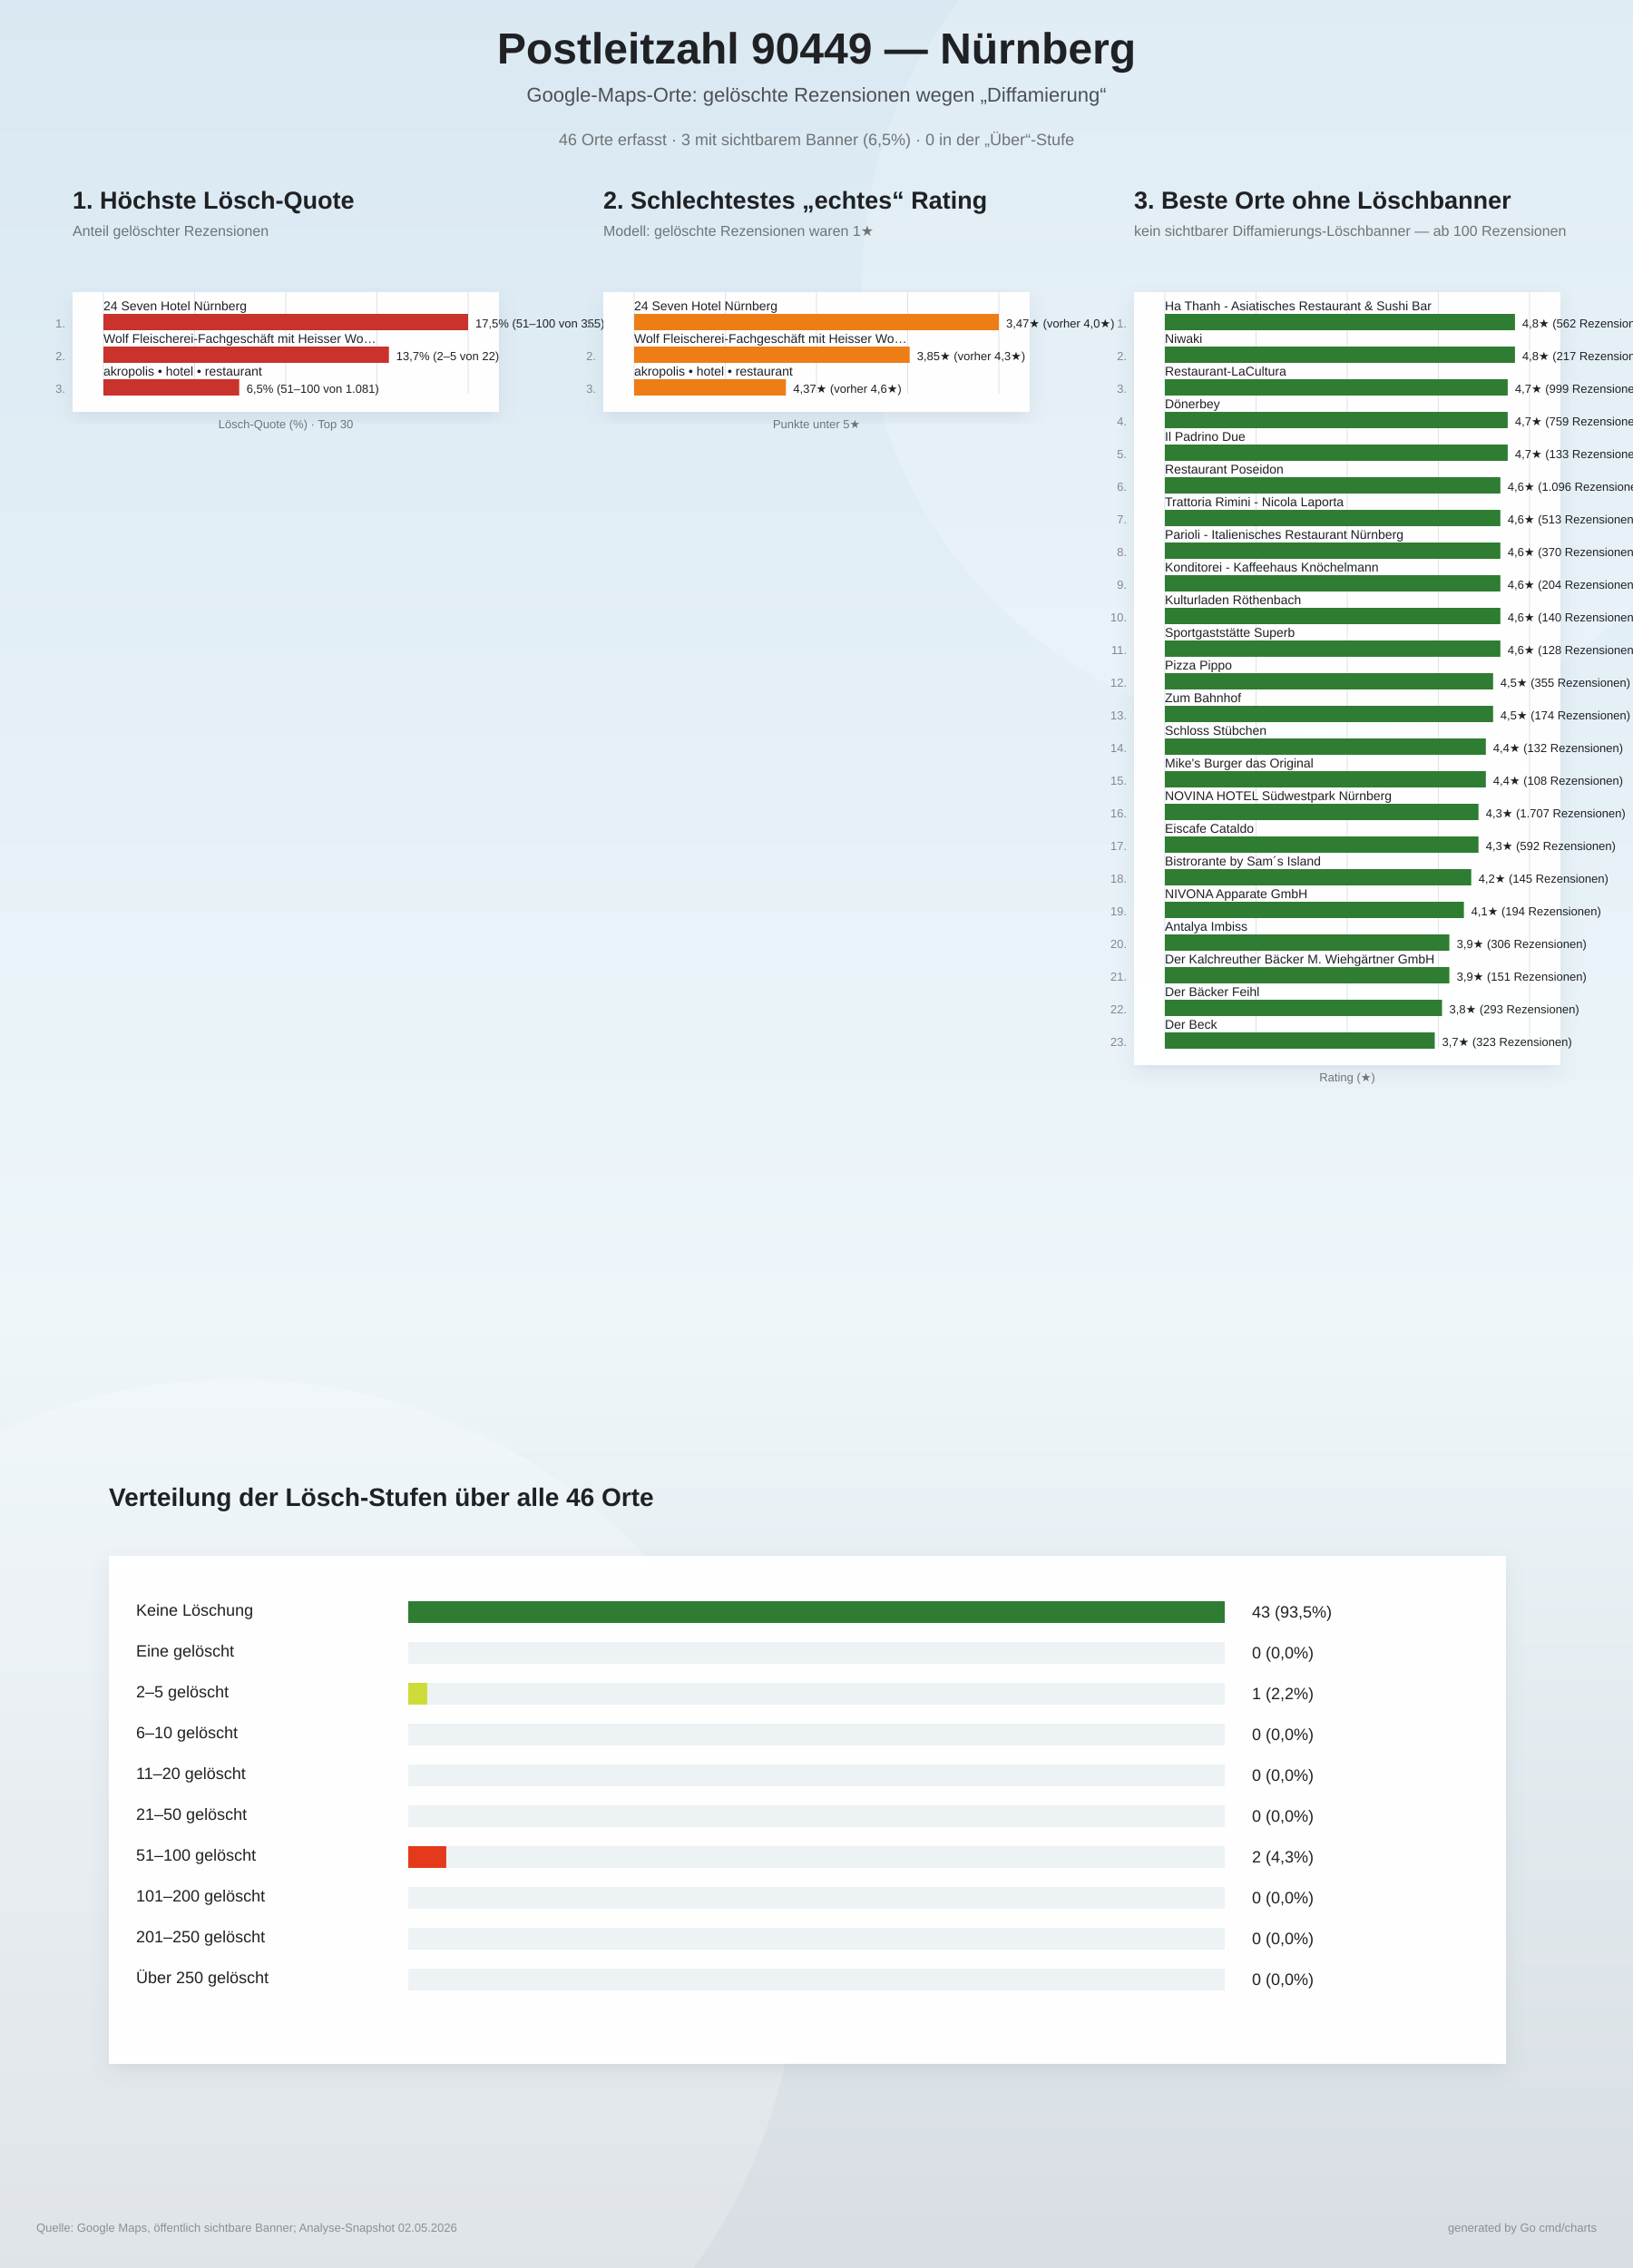
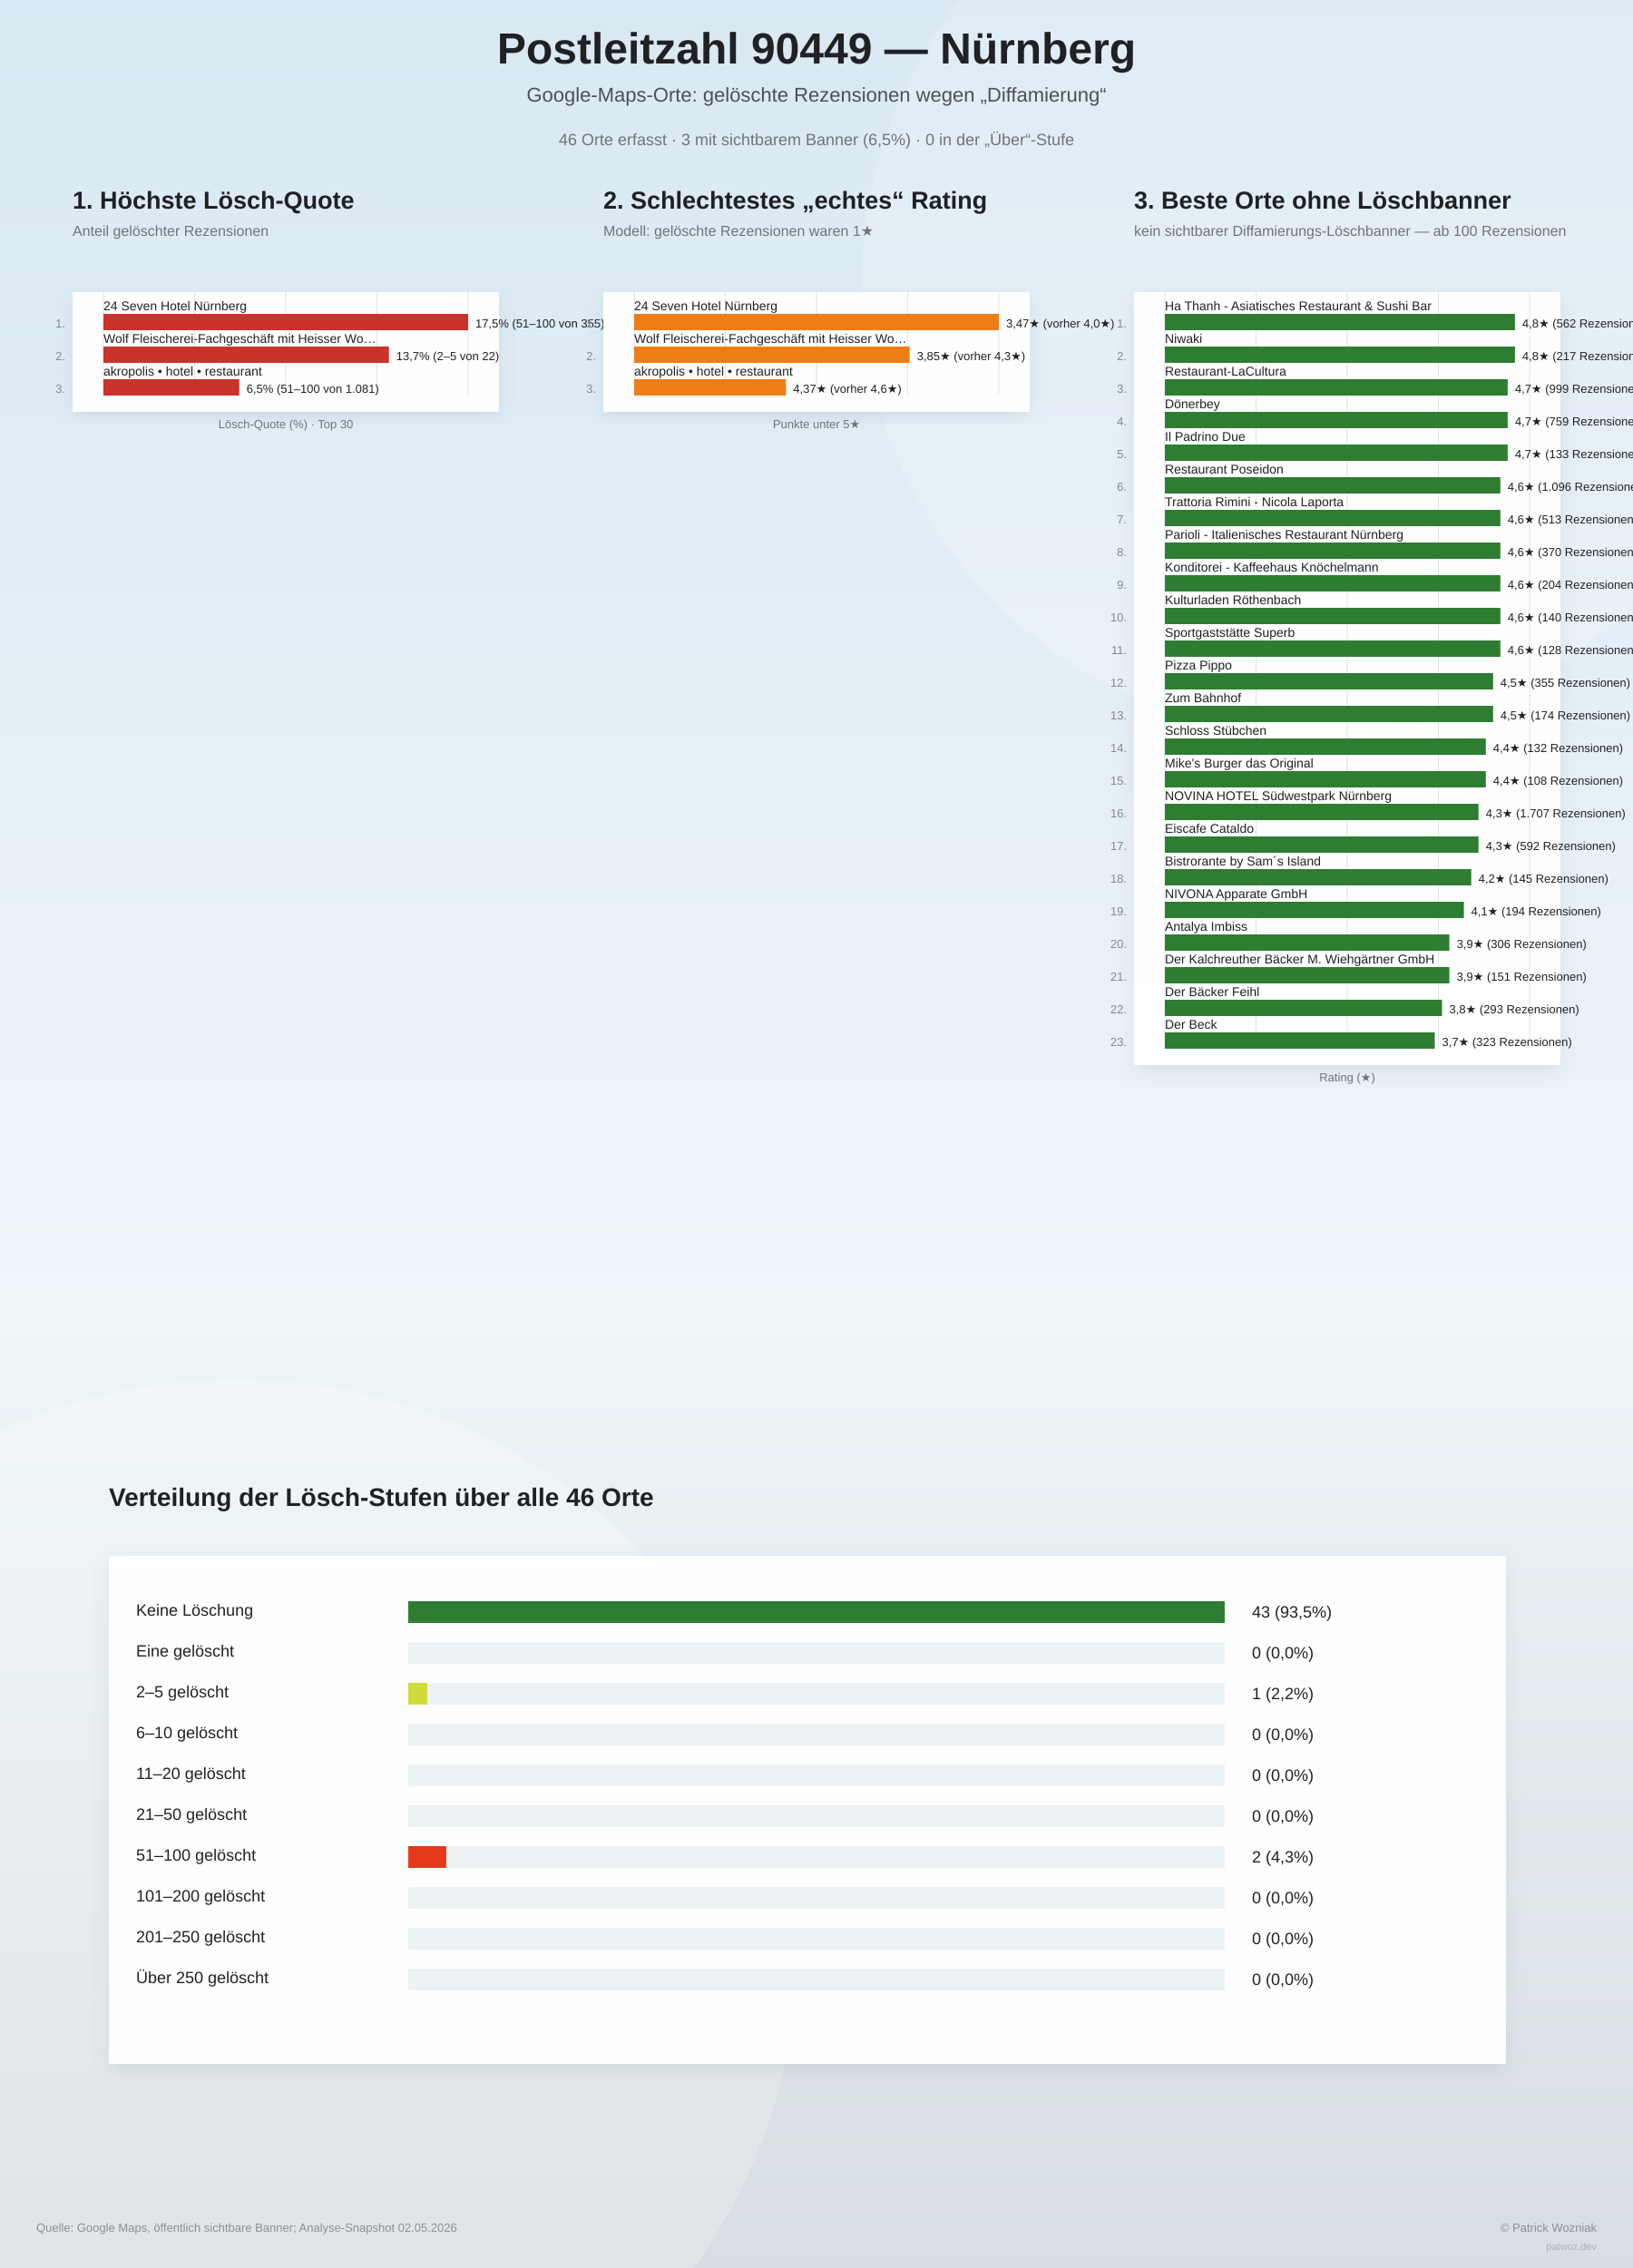
<svg xmlns="http://www.w3.org/2000/svg" width="1800" height="2500" viewBox="0 0 1800 2500">
  <defs>
    <linearGradient id="bg" x1="0" y1="0" x2="0" y2="1">
      <stop offset="0%" stop-color="#d9e8f2" />
      <stop offset="58%" stop-color="#eef6fa" />
      <stop offset="100%" stop-color="#d7dde2" />
    </linearGradient>
    <filter id="softShadow" x="-10%" y="-10%" width="120%" height="120%">
      <feDropShadow dx="0" dy="8" stdDeviation="10" flood-color="#6d7f8a" flood-opacity="0.16" />
    </filter>
  </defs>
  <rect width="100%" height="100%" fill="url(#bg)" />
  <circle cx="1450" cy="310" r="500" fill="#ffffff" opacity="0.18" />
  <circle cx="260" cy="2140" r="620" fill="#ffffff" opacity="0.20" />
  <text x="900" y="70" text-anchor="middle" font-family="Arial, sans-serif" font-size="48" font-weight="800" fill="#202124">Postleitzahl 90449 — Nürnberg</text>
  <text x="900" y="112" text-anchor="middle" font-family="Arial, sans-serif" font-size="22" fill="#4b5055">Google-Maps-Orte: gelöschte Rezensionen wegen „Diffamierung“</text>
  <text x="900" y="160" text-anchor="middle" font-family="Arial, sans-serif" font-size="18" fill="#6f7377">46 Orte erfasst · 3 mit sichtbarem Banner (6,5%) · 0 in der „Über“-Stufe</text>
  <g>
    <text x="80" y="230" font-family="Arial, sans-serif" font-size="27" font-weight="800" fill="#202124">1. Höchste Lösch-Quote</text>
    <text x="80" y="260" font-family="Arial, sans-serif" font-size="16" fill="#6f7377">Anteil gelöschter Rezensionen</text>
    <rect x="80" y="322" width="470" height="132" fill="#ffffff" opacity="0.96" filter="url(#softShadow)" />
    <line x1="114.0" y1="322" x2="114.0" y2="434.0" stroke="#dde3e8" stroke-width="1" />
    <line x1="214.5" y1="322" x2="214.5" y2="434.0" stroke="#dde3e8" stroke-width="1" />
    <line x1="315.0" y1="322" x2="315.0" y2="434.0" stroke="#dde3e8" stroke-width="1" />
    <line x1="415.5" y1="322" x2="415.5" y2="434.0" stroke="#dde3e8" stroke-width="1" />
    <line x1="516.0" y1="322" x2="516.0" y2="434.0" stroke="#dde3e8" stroke-width="1" />
    <text x="72" y="361.0" text-anchor="end" font-family="Arial, sans-serif" font-size="13" fill="#83888d">1.</text>
    <text x="114" y="342.0" font-family="Arial, sans-serif" font-size="14" fill="#202124">24 Seven Hotel Nürnberg</text>
    <rect x="114" y="346.0" width="402.0" height="18" fill="#c9332c" />
    <text x="524.0" y="361.0" font-family="Arial, sans-serif" font-size="13" fill="#202124">17,5%  (51–100 von 355)</text>
    <text x="72" y="397.0" text-anchor="end" font-family="Arial, sans-serif" font-size="13" fill="#83888d">2.</text>
    <text x="114" y="378.0" font-family="Arial, sans-serif" font-size="14" fill="#202124">Wolf Fleischerei-Fachgeschäft mit Heisser Wo…</text>
    <rect x="114" y="382.0" width="314.7" height="18" fill="#c9332c" />
    <text x="436.7" y="397.0" font-family="Arial, sans-serif" font-size="13" fill="#202124">13,7%  (2–5 von 22)</text>
    <text x="72" y="433.0" text-anchor="end" font-family="Arial, sans-serif" font-size="13" fill="#83888d">3.</text>
    <text x="114" y="414.0" font-family="Arial, sans-serif" font-size="14" fill="#202124">akropolis • hotel • restaurant</text>
    <rect x="114" y="418.0" width="149.7" height="18" fill="#c9332c" />
    <text x="271.7" y="433.0" font-family="Arial, sans-serif" font-size="13" fill="#202124">6,5%  (51–100 von 1.081)</text>
    <text x="315" y="472.0" text-anchor="middle" font-family="Arial, sans-serif" font-size="13" fill="#6f7377">Lösch-Quote (%) · Top 30</text>
  </g>
  <g>
    <text x="665" y="230" font-family="Arial, sans-serif" font-size="27" font-weight="800" fill="#202124">2. Schlechtestes „echtes“ Rating</text>
    <text x="665" y="260" font-family="Arial, sans-serif" font-size="16" fill="#6f7377">Modell: gelöschte Rezensionen waren 1★</text>
    <rect x="665" y="322" width="470" height="132" fill="#ffffff" opacity="0.96" filter="url(#softShadow)" />
    <line x1="699.0" y1="322" x2="699.0" y2="434.0" stroke="#dde3e8" stroke-width="1" />
    <line x1="799.5" y1="322" x2="799.5" y2="434.0" stroke="#dde3e8" stroke-width="1" />
    <line x1="900.0" y1="322" x2="900.0" y2="434.0" stroke="#dde3e8" stroke-width="1" />
    <line x1="1000.5" y1="322" x2="1000.5" y2="434.0" stroke="#dde3e8" stroke-width="1" />
    <line x1="1101.0" y1="322" x2="1101.0" y2="434.0" stroke="#dde3e8" stroke-width="1" />
    <text x="657" y="361.0" text-anchor="end" font-family="Arial, sans-serif" font-size="13" fill="#83888d">1.</text>
    <text x="699" y="342.0" font-family="Arial, sans-serif" font-size="14" fill="#202124">24 Seven Hotel Nürnberg</text>
    <rect x="699" y="346.0" width="402.0" height="18" fill="#ef7d16" />
    <text x="1109.0" y="361.0" font-family="Arial, sans-serif" font-size="13" fill="#202124">3,47★  (vorher 4,0★)</text>
    <text x="657" y="397.0" text-anchor="end" font-family="Arial, sans-serif" font-size="13" fill="#83888d">2.</text>
    <text x="699" y="378.0" font-family="Arial, sans-serif" font-size="14" fill="#202124">Wolf Fleischerei-Fachgeschäft mit Heisser Wo…</text>
    <rect x="699" y="382.0" width="303.7" height="18" fill="#ef7d16" />
    <text x="1010.7" y="397.0" font-family="Arial, sans-serif" font-size="13" fill="#202124">3,85★  (vorher 4,3★)</text>
    <text x="657" y="433.0" text-anchor="end" font-family="Arial, sans-serif" font-size="13" fill="#83888d">3.</text>
    <text x="699" y="414.0" font-family="Arial, sans-serif" font-size="14" fill="#202124">akropolis • hotel • restaurant</text>
    <rect x="699" y="418.0" width="167.3" height="18" fill="#ef7d16" />
    <text x="874.3" y="433.0" font-family="Arial, sans-serif" font-size="13" fill="#202124">4,37★  (vorher 4,6★)</text>
    <text x="900" y="472.0" text-anchor="middle" font-family="Arial, sans-serif" font-size="13" fill="#6f7377">Punkte unter 5★</text>
  </g>
  <g>
    <text x="1250" y="230" font-family="Arial, sans-serif" font-size="27" font-weight="800" fill="#202124">3. Beste Orte ohne Löschbanner</text>
    <text x="1250" y="260" font-family="Arial, sans-serif" font-size="16" fill="#6f7377">kein sichtbarer Diffamierungs-Löschbanner — ab 100 Rezensionen</text>
    <rect x="1250" y="322" width="470" height="852" fill="#ffffff" opacity="0.96" filter="url(#softShadow)" />
    <line x1="1284.0" y1="322" x2="1284.0" y2="1154.0" stroke="#dde3e8" stroke-width="1" />
    <line x1="1384.5" y1="322" x2="1384.5" y2="1154.0" stroke="#dde3e8" stroke-width="1" />
    <line x1="1485.0" y1="322" x2="1485.0" y2="1154.0" stroke="#dde3e8" stroke-width="1" />
    <line x1="1585.5" y1="322" x2="1585.5" y2="1154.0" stroke="#dde3e8" stroke-width="1" />
    <line x1="1686.0" y1="322" x2="1686.0" y2="1154.0" stroke="#dde3e8" stroke-width="1" />
    <text x="1242" y="361.0" text-anchor="end" font-family="Arial, sans-serif" font-size="13" fill="#83888d">1.</text>
    <text x="1284" y="342.0" font-family="Arial, sans-serif" font-size="14" fill="#202124">Ha Thanh - Asiatisches Restaurant &amp; Sushi Bar</text>
    <rect x="1284" y="346.0" width="385.9" height="18" fill="#2e7d32" />
    <text x="1677.9" y="361.0" font-family="Arial, sans-serif" font-size="13" fill="#202124">4,8★  (562 Rezensionen)</text>
    <text x="1242" y="397.0" text-anchor="end" font-family="Arial, sans-serif" font-size="13" fill="#83888d">2.</text>
    <text x="1284" y="378.0" font-family="Arial, sans-serif" font-size="14" fill="#202124">Niwaki</text>
    <rect x="1284" y="382.0" width="385.9" height="18" fill="#2e7d32" />
    <text x="1677.9" y="397.0" font-family="Arial, sans-serif" font-size="13" fill="#202124">4,8★  (217 Rezensionen)</text>
    <text x="1242" y="433.0" text-anchor="end" font-family="Arial, sans-serif" font-size="13" fill="#83888d">3.</text>
    <text x="1284" y="414.0" font-family="Arial, sans-serif" font-size="14" fill="#202124">Restaurant-LaCultura</text>
    <rect x="1284" y="418.0" width="377.9" height="18" fill="#2e7d32" />
    <text x="1669.9" y="433.0" font-family="Arial, sans-serif" font-size="13" fill="#202124">4,7★  (999 Rezensionen)</text>
    <text x="1242" y="469.0" text-anchor="end" font-family="Arial, sans-serif" font-size="13" fill="#83888d">4.</text>
    <text x="1284" y="450.0" font-family="Arial, sans-serif" font-size="14" fill="#202124">Dönerbey</text>
    <rect x="1284" y="454.0" width="377.9" height="18" fill="#2e7d32" />
    <text x="1669.9" y="469.0" font-family="Arial, sans-serif" font-size="13" fill="#202124">4,7★  (759 Rezensionen)</text>
    <text x="1242" y="505.0" text-anchor="end" font-family="Arial, sans-serif" font-size="13" fill="#83888d">5.</text>
    <text x="1284" y="486.0" font-family="Arial, sans-serif" font-size="14" fill="#202124">Il Padrino Due</text>
    <rect x="1284" y="490.0" width="377.9" height="18" fill="#2e7d32" />
    <text x="1669.9" y="505.0" font-family="Arial, sans-serif" font-size="13" fill="#202124">4,7★  (133 Rezensionen)</text>
    <text x="1242" y="541.0" text-anchor="end" font-family="Arial, sans-serif" font-size="13" fill="#83888d">6.</text>
    <text x="1284" y="522.0" font-family="Arial, sans-serif" font-size="14" fill="#202124">Restaurant Poseidon</text>
    <rect x="1284" y="526.0" width="369.8" height="18" fill="#2e7d32" />
    <text x="1661.8" y="541.0" font-family="Arial, sans-serif" font-size="13" fill="#202124">4,6★  (1.096 Rezensionen)</text>
    <text x="1242" y="577.0" text-anchor="end" font-family="Arial, sans-serif" font-size="13" fill="#83888d">7.</text>
    <text x="1284" y="558.0" font-family="Arial, sans-serif" font-size="14" fill="#202124">Trattoria Rimini - Nicola Laporta</text>
    <rect x="1284" y="562.0" width="369.8" height="18" fill="#2e7d32" />
    <text x="1661.8" y="577.0" font-family="Arial, sans-serif" font-size="13" fill="#202124">4,6★  (513 Rezensionen)</text>
    <text x="1242" y="613.0" text-anchor="end" font-family="Arial, sans-serif" font-size="13" fill="#83888d">8.</text>
    <text x="1284" y="594.0" font-family="Arial, sans-serif" font-size="14" fill="#202124">Parioli - Italienisches Restaurant Nürnberg</text>
    <rect x="1284" y="598.0" width="369.8" height="18" fill="#2e7d32" />
    <text x="1661.8" y="613.0" font-family="Arial, sans-serif" font-size="13" fill="#202124">4,6★  (370 Rezensionen)</text>
    <text x="1242" y="649.0" text-anchor="end" font-family="Arial, sans-serif" font-size="13" fill="#83888d">9.</text>
    <text x="1284" y="630.0" font-family="Arial, sans-serif" font-size="14" fill="#202124">Konditorei - Kaffeehaus Knöchelmann</text>
    <rect x="1284" y="634.0" width="369.8" height="18" fill="#2e7d32" />
    <text x="1661.8" y="649.0" font-family="Arial, sans-serif" font-size="13" fill="#202124">4,6★  (204 Rezensionen)</text>
    <text x="1242" y="685.0" text-anchor="end" font-family="Arial, sans-serif" font-size="13" fill="#83888d">10.</text>
    <text x="1284" y="666.0" font-family="Arial, sans-serif" font-size="14" fill="#202124">Kulturladen Röthenbach</text>
    <rect x="1284" y="670.0" width="369.8" height="18" fill="#2e7d32" />
    <text x="1661.8" y="685.0" font-family="Arial, sans-serif" font-size="13" fill="#202124">4,6★  (140 Rezensionen)</text>
    <text x="1242" y="721.0" text-anchor="end" font-family="Arial, sans-serif" font-size="13" fill="#83888d">11.</text>
    <text x="1284" y="702.0" font-family="Arial, sans-serif" font-size="14" fill="#202124">Sportgaststätte Superb</text>
    <rect x="1284" y="706.0" width="369.8" height="18" fill="#2e7d32" />
    <text x="1661.8" y="721.0" font-family="Arial, sans-serif" font-size="13" fill="#202124">4,6★  (128 Rezensionen)</text>
    <text x="1242" y="757.0" text-anchor="end" font-family="Arial, sans-serif" font-size="13" fill="#83888d">12.</text>
    <text x="1284" y="738.0" font-family="Arial, sans-serif" font-size="14" fill="#202124">Pizza Pippo</text>
    <rect x="1284" y="742.0" width="361.8" height="18" fill="#2e7d32" />
    <text x="1653.8" y="757.0" font-family="Arial, sans-serif" font-size="13" fill="#202124">4,5★  (355 Rezensionen)</text>
    <text x="1242" y="793.0" text-anchor="end" font-family="Arial, sans-serif" font-size="13" fill="#83888d">13.</text>
    <text x="1284" y="774.0" font-family="Arial, sans-serif" font-size="14" fill="#202124">Zum Bahnhof</text>
    <rect x="1284" y="778.0" width="361.8" height="18" fill="#2e7d32" />
    <text x="1653.8" y="793.0" font-family="Arial, sans-serif" font-size="13" fill="#202124">4,5★  (174 Rezensionen)</text>
    <text x="1242" y="829.0" text-anchor="end" font-family="Arial, sans-serif" font-size="13" fill="#83888d">14.</text>
    <text x="1284" y="810.0" font-family="Arial, sans-serif" font-size="14" fill="#202124">Schloss Stübchen</text>
    <rect x="1284" y="814.0" width="353.8" height="18" fill="#2e7d32" />
    <text x="1645.8" y="829.0" font-family="Arial, sans-serif" font-size="13" fill="#202124">4,4★  (132 Rezensionen)</text>
    <text x="1242" y="865.0" text-anchor="end" font-family="Arial, sans-serif" font-size="13" fill="#83888d">15.</text>
    <text x="1284" y="846.0" font-family="Arial, sans-serif" font-size="14" fill="#202124">Mike's Burger das Original</text>
    <rect x="1284" y="850.0" width="353.8" height="18" fill="#2e7d32" />
    <text x="1645.8" y="865.0" font-family="Arial, sans-serif" font-size="13" fill="#202124">4,4★  (108 Rezensionen)</text>
    <text x="1242" y="901.0" text-anchor="end" font-family="Arial, sans-serif" font-size="13" fill="#83888d">16.</text>
    <text x="1284" y="882.0" font-family="Arial, sans-serif" font-size="14" fill="#202124">NOVINA HOTEL Südwestpark Nürnberg</text>
    <rect x="1284" y="886.0" width="345.7" height="18" fill="#2e7d32" />
    <text x="1637.7" y="901.0" font-family="Arial, sans-serif" font-size="13" fill="#202124">4,3★  (1.707 Rezensionen)</text>
    <text x="1242" y="937.0" text-anchor="end" font-family="Arial, sans-serif" font-size="13" fill="#83888d">17.</text>
    <text x="1284" y="918.0" font-family="Arial, sans-serif" font-size="14" fill="#202124">Eiscafe Cataldo</text>
    <rect x="1284" y="922.0" width="345.7" height="18" fill="#2e7d32" />
    <text x="1637.7" y="937.0" font-family="Arial, sans-serif" font-size="13" fill="#202124">4,3★  (592 Rezensionen)</text>
    <text x="1242" y="973.0" text-anchor="end" font-family="Arial, sans-serif" font-size="13" fill="#83888d">18.</text>
    <text x="1284" y="954.0" font-family="Arial, sans-serif" font-size="14" fill="#202124">Bistrorante by Sam´s Island</text>
    <rect x="1284" y="958.0" width="337.7" height="18" fill="#2e7d32" />
    <text x="1629.7" y="973.0" font-family="Arial, sans-serif" font-size="13" fill="#202124">4,2★  (145 Rezensionen)</text>
    <text x="1242" y="1009.0" text-anchor="end" font-family="Arial, sans-serif" font-size="13" fill="#83888d">19.</text>
    <text x="1284" y="990.0" font-family="Arial, sans-serif" font-size="14" fill="#202124">NIVONA Apparate GmbH</text>
    <rect x="1284" y="994.0" width="329.6" height="18" fill="#2e7d32" />
    <text x="1621.6" y="1009.0" font-family="Arial, sans-serif" font-size="13" fill="#202124">4,1★  (194 Rezensionen)</text>
    <text x="1242" y="1045.0" text-anchor="end" font-family="Arial, sans-serif" font-size="13" fill="#83888d">20.</text>
    <text x="1284" y="1026.0" font-family="Arial, sans-serif" font-size="14" fill="#202124">Antalya Imbiss</text>
    <rect x="1284" y="1030.0" width="313.6" height="18" fill="#2e7d32" />
    <text x="1605.6" y="1045.0" font-family="Arial, sans-serif" font-size="13" fill="#202124">3,9★  (306 Rezensionen)</text>
    <text x="1242" y="1081.0" text-anchor="end" font-family="Arial, sans-serif" font-size="13" fill="#83888d">21.</text>
    <text x="1284" y="1062.0" font-family="Arial, sans-serif" font-size="14" fill="#202124">Der Kalchreuther Bäcker M. Wiehgärtner GmbH</text>
    <rect x="1284" y="1066.0" width="313.6" height="18" fill="#2e7d32" />
    <text x="1605.6" y="1081.0" font-family="Arial, sans-serif" font-size="13" fill="#202124">3,9★  (151 Rezensionen)</text>
    <text x="1242" y="1117.0" text-anchor="end" font-family="Arial, sans-serif" font-size="13" fill="#83888d">22.</text>
    <text x="1284" y="1098.0" font-family="Arial, sans-serif" font-size="14" fill="#202124">Der Bäcker Feihl</text>
    <rect x="1284" y="1102.0" width="305.5" height="18" fill="#2e7d32" />
    <text x="1597.5" y="1117.0" font-family="Arial, sans-serif" font-size="13" fill="#202124">3,8★  (293 Rezensionen)</text>
    <text x="1242" y="1153.0" text-anchor="end" font-family="Arial, sans-serif" font-size="13" fill="#83888d">23.</text>
    <text x="1284" y="1134.0" font-family="Arial, sans-serif" font-size="14" fill="#202124">Der Beck</text>
    <rect x="1284" y="1138.0" width="297.5" height="18" fill="#2e7d32" />
    <text x="1589.5" y="1153.0" font-family="Arial, sans-serif" font-size="13" fill="#202124">3,7★  (323 Rezensionen)</text>
    <text x="1485" y="1192.0" text-anchor="middle" font-family="Arial, sans-serif" font-size="13" fill="#6f7377">Rating (★)</text>
  </g>
  <g>
    <text x="120" y="1660" font-family="Arial, sans-serif" font-size="28" font-weight="800" fill="#202124">Verteilung der Lösch-Stufen über alle 46 Orte</text>
    <rect x="120" y="1715" width="1540" height="560" fill="#ffffff" opacity="0.96" filter="url(#softShadow)" />
    <text x="150" y="1781" font-family="Arial, sans-serif" font-size="18" fill="#202124">Keine Löschung</text>
    <rect x="450" y="1765" width="900" height="24" fill="#edf2f5" />
    <rect x="450" y="1765" width="900.0" height="24" fill="#2e7d32" />
    <text x="1380" y="1783" font-family="Arial, sans-serif" font-size="18" fill="#202124">43 (93,5%)</text>
    <text x="150" y="1826" font-family="Arial, sans-serif" font-size="18" fill="#202124">Eine gelöscht</text>
    <rect x="450" y="1810" width="900" height="24" fill="#edf2f5" />
    <rect x="450" y="1810" width="0.0" height="24" fill="#8bc34a" />
    <text x="1380" y="1828" font-family="Arial, sans-serif" font-size="18" fill="#202124">0 (0,0%)</text>
    <text x="150" y="1871" font-family="Arial, sans-serif" font-size="18" fill="#202124">2–5 gelöscht</text>
    <rect x="450" y="1855" width="900" height="24" fill="#edf2f5" />
    <rect x="450" y="1855" width="20.9" height="24" fill="#cddc39" />
    <text x="1380" y="1873" font-family="Arial, sans-serif" font-size="18" fill="#202124">1 (2,2%)</text>
    <text x="150" y="1916" font-family="Arial, sans-serif" font-size="18" fill="#202124">6–10 gelöscht</text>
    <rect x="450" y="1900" width="900" height="24" fill="#edf2f5" />
    <rect x="450" y="1900" width="0.0" height="24" fill="#ffca28" />
    <text x="1380" y="1918" font-family="Arial, sans-serif" font-size="18" fill="#202124">0 (0,0%)</text>
    <text x="150" y="1961" font-family="Arial, sans-serif" font-size="18" fill="#202124">11–20 gelöscht</text>
    <rect x="450" y="1945" width="900" height="24" fill="#edf2f5" />
    <rect x="450" y="1945" width="0.0" height="24" fill="#ff9f1c" />
    <text x="1380" y="1963" font-family="Arial, sans-serif" font-size="18" fill="#202124">0 (0,0%)</text>
    <text x="150" y="2006" font-family="Arial, sans-serif" font-size="18" fill="#202124">21–50 gelöscht</text>
    <rect x="450" y="1990" width="900" height="24" fill="#edf2f5" />
    <rect x="450" y="1990" width="0.0" height="24" fill="#ff6d00" />
    <text x="1380" y="2008" font-family="Arial, sans-serif" font-size="18" fill="#202124">0 (0,0%)</text>
    <text x="150" y="2051" font-family="Arial, sans-serif" font-size="18" fill="#202124">51–100 gelöscht</text>
    <rect x="450" y="2035" width="900" height="24" fill="#edf2f5" />
    <rect x="450" y="2035" width="41.9" height="24" fill="#e5391b" />
    <text x="1380" y="2053" font-family="Arial, sans-serif" font-size="18" fill="#202124">2 (4,3%)</text>
    <text x="150" y="2096" font-family="Arial, sans-serif" font-size="18" fill="#202124">101–200 gelöscht</text>
    <rect x="450" y="2080" width="900" height="24" fill="#edf2f5" />
    <rect x="450" y="2080" width="0.0" height="24" fill="#c62828" />
    <text x="1380" y="2098" font-family="Arial, sans-serif" font-size="18" fill="#202124">0 (0,0%)</text>
    <text x="150" y="2141" font-family="Arial, sans-serif" font-size="18" fill="#202124">201–250 gelöscht</text>
    <rect x="450" y="2125" width="900" height="24" fill="#edf2f5" />
    <rect x="450" y="2125" width="0.0" height="24" fill="#8e1919" />
    <text x="1380" y="2143" font-family="Arial, sans-serif" font-size="18" fill="#202124">0 (0,0%)</text>
    <text x="150" y="2186" font-family="Arial, sans-serif" font-size="18" fill="#202124">Über 250 gelöscht</text>
    <rect x="450" y="2170" width="900" height="24" fill="#edf2f5" />
    <rect x="450" y="2170" width="0.0" height="24" fill="#5b0f0f" />
    <text x="1380" y="2188" font-family="Arial, sans-serif" font-size="18" fill="#202124">0 (0,0%)</text>
  </g>
  <text x="40" y="2460" font-family="Arial, sans-serif" font-size="13" fill="#8a8f94">Quelle: Google Maps, öffentlich sichtbare Banner; Analyse-Snapshot 02.05.2026</text>
-   <text x="1760" y="2460" text-anchor="end" font-family="Arial, sans-serif" font-size="13" fill="#8a8f94">generated by Go cmd/charts</text>
+   <text x="1760" y="2460" text-anchor="end" font-family="Arial, sans-serif" font-size="13" fill="#8a8f94">© <a href="https://patwoz.dev" target="_blank" style="fill:#8a8f94;text-decoration:none">Patrick Wozniak</a>
+   </text>
+   <text x="1760" y="2480" text-anchor="end" font-family="Arial, sans-serif" font-size="11" fill="#aab0b5">patwoz.dev</text>
</svg>
